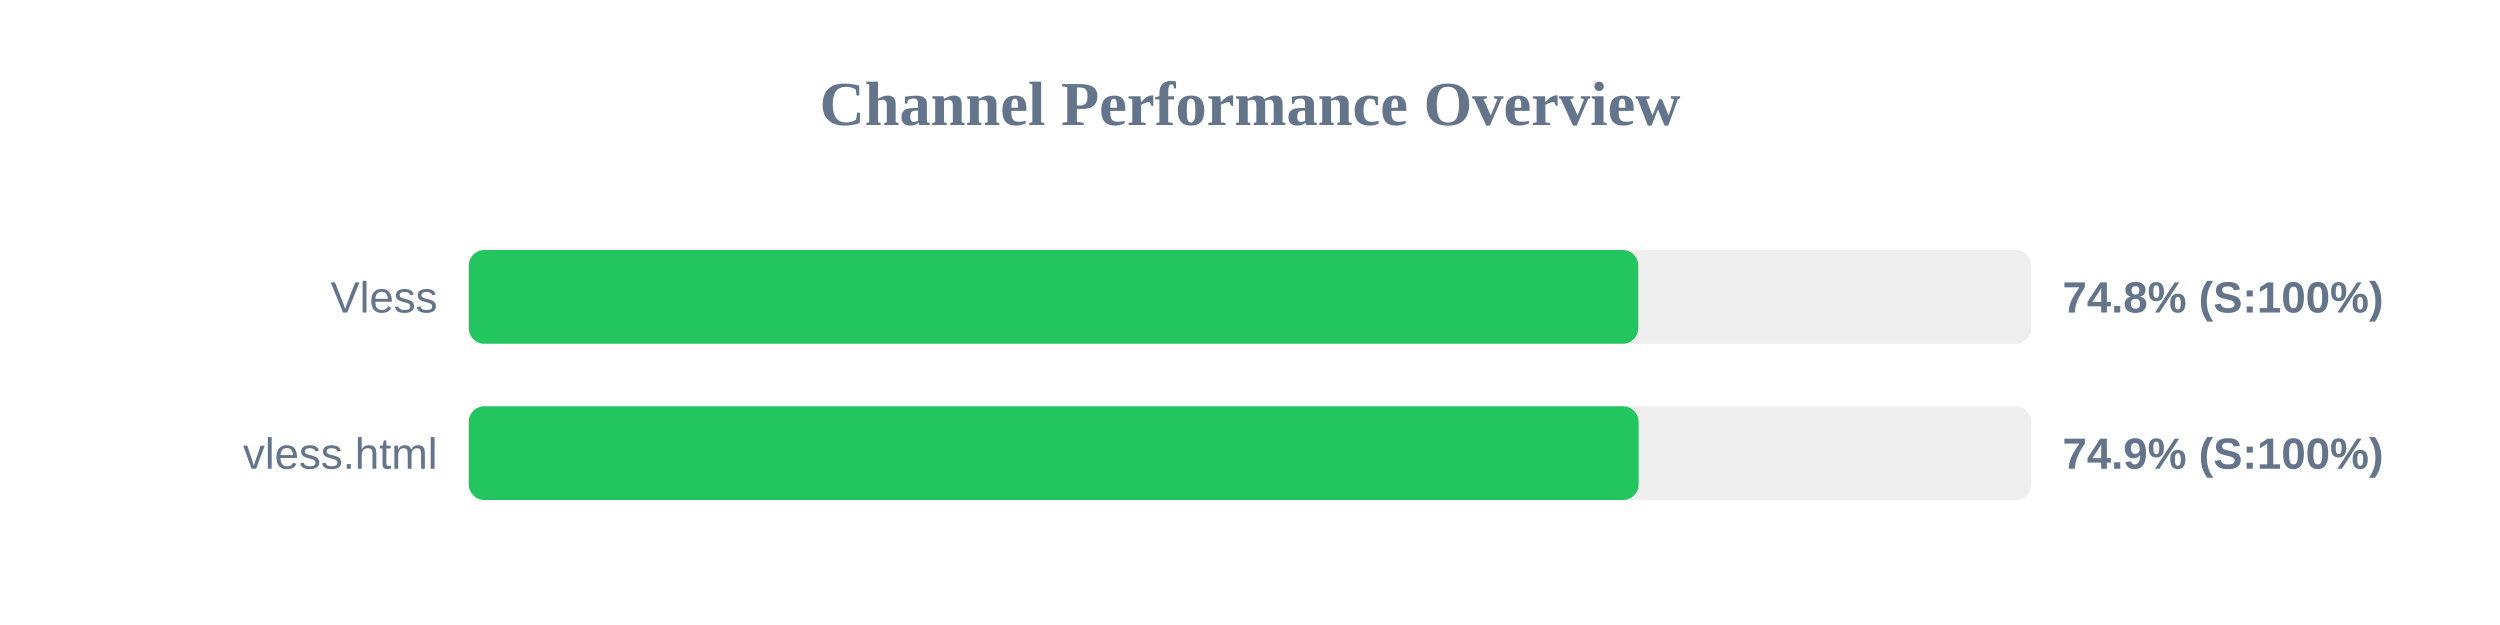
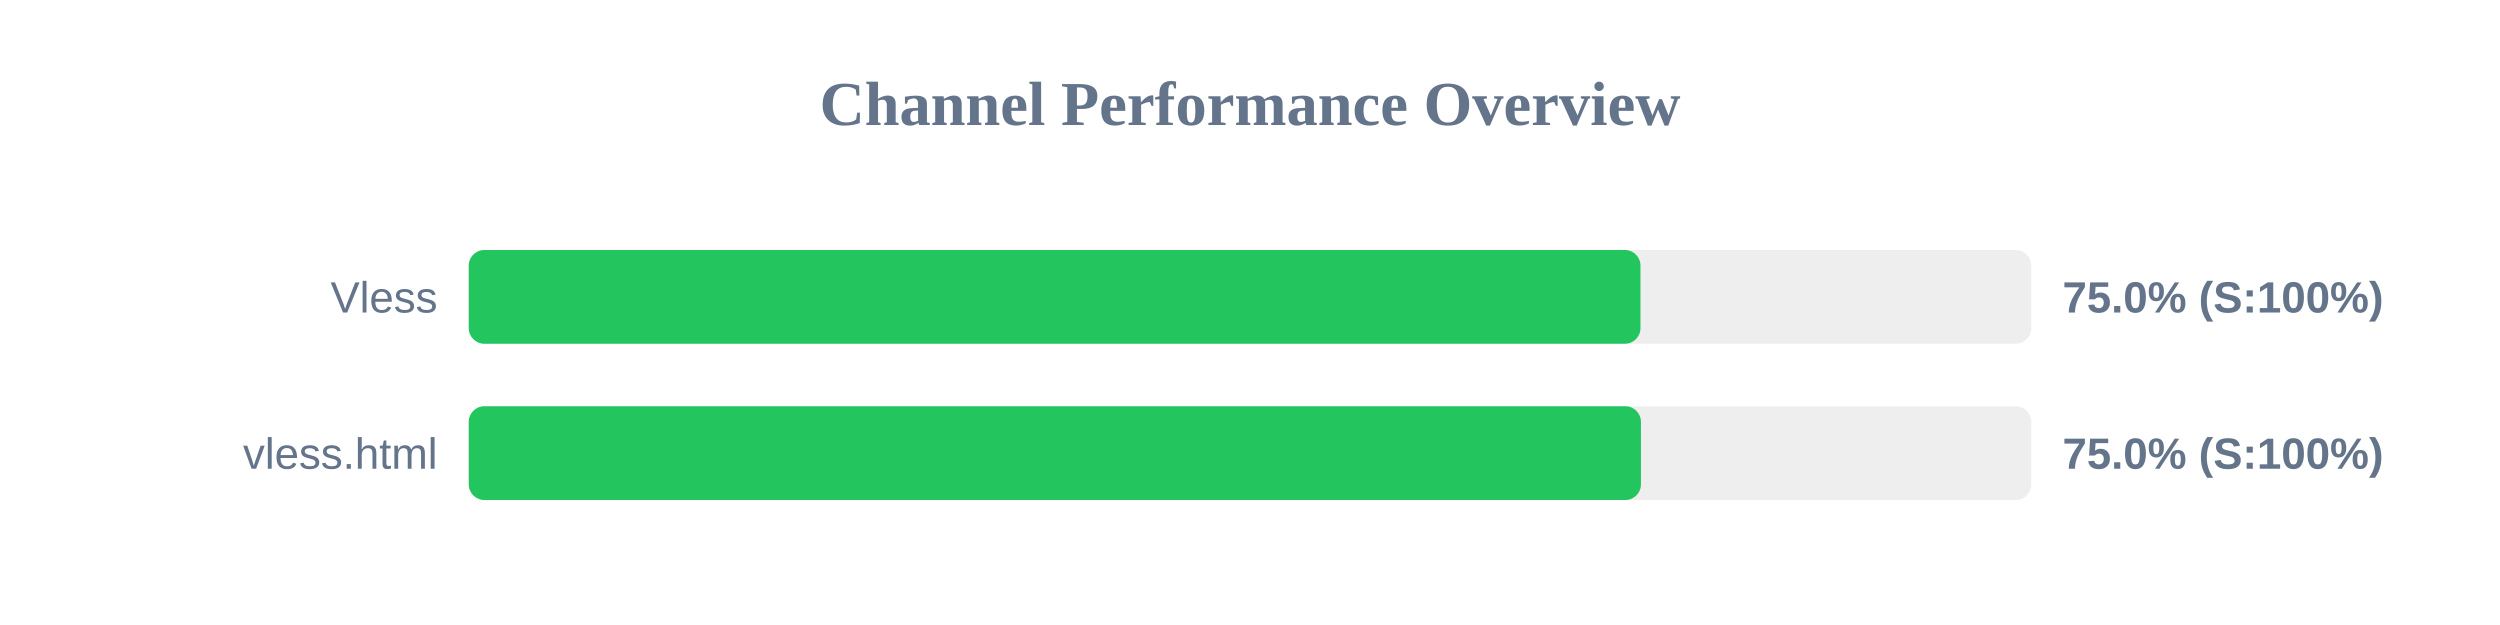
<svg xmlns="http://www.w3.org/2000/svg" width="800" height="200" version="1.1">
  <style>
        .row { font: 14px Arial; fill: #64748b; }
        .score { font: bold 14px Arial; fill: #64748b; }
    </style>
  <text x="400" y="40" text-anchor="middle" font-size="20px" font-weight="bold" fill="#64748b">Channel Performance Overview</text>
  <rect x="150" y="80" width="500" height="30" fill="#eee" rx="5" />
-   <rect x="150" y="80" width="374.25" height="30" fill="#22c55e" rx="5" />
+   <rect x="150" y="80" width="374.95" height="30" fill="#22c55e" rx="5" />
  <text x="140" y="100" text-anchor="end" class="row">Vless</text>
-   <text x="660" y="100" text-anchor="start" class="score">74.8% (S:100%)</text>
+   <text x="660" y="100" text-anchor="start" class="score">75.0% (S:100%)</text>
  <rect x="150" y="130" width="500" height="30" fill="#eee" rx="5" />
-   <rect x="150" y="130" width="374.35" height="30" fill="#22c55e" rx="5" />
+   <rect x="150" y="130" width="375.1" height="30" fill="#22c55e" rx="5" />
  <text x="140" y="150" text-anchor="end" class="row">vless.html</text>
-   <text x="660" y="150" text-anchor="start" class="score">74.9% (S:100%)</text>
+   <text x="660" y="150" text-anchor="start" class="score">75.0% (S:100%)</text>
</svg>
